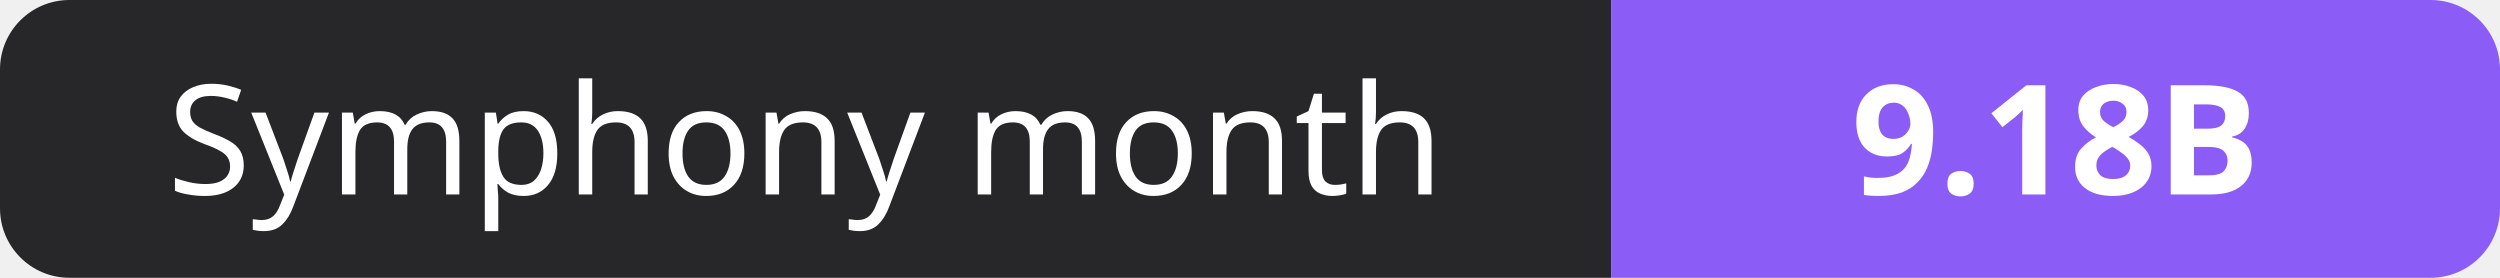
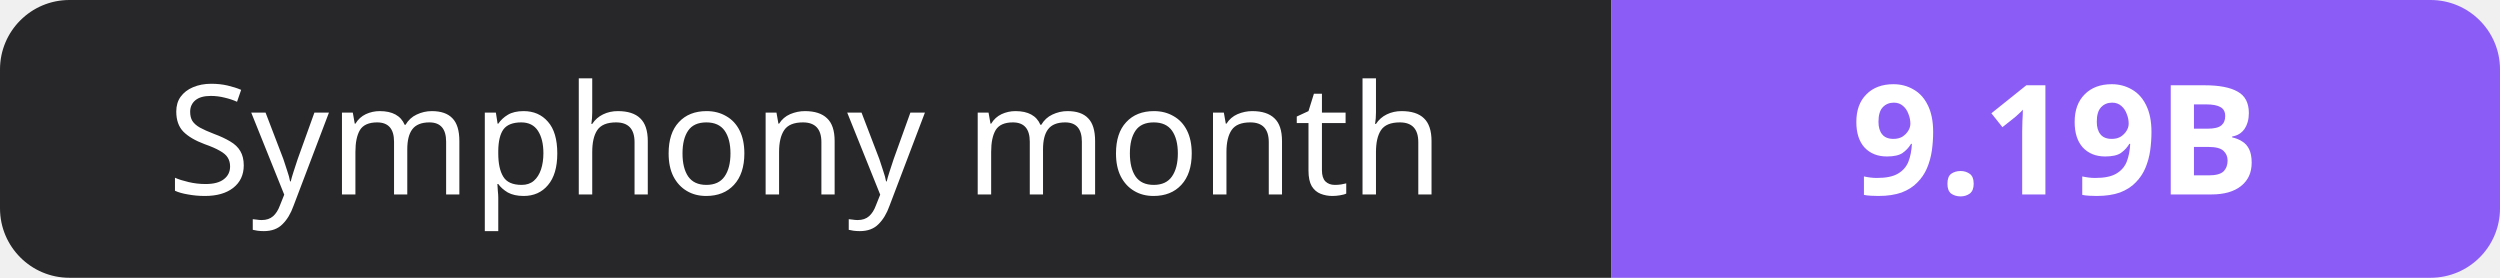
- <svg xmlns="http://www.w3.org/2000/svg" width="180" height="20" role="img" aria-label="Symphony month: 9.18B">
+ <svg xmlns="http://www.w3.org/2000/svg" width="180" height="20" role="img" aria-label="Symphony month: 9.19B">
  <clipPath id="r">
    <rect width="180" height="20" rx="5" fill="#fff" />
  </clipPath>
  <g clip-path="url(#r)">
    <rect width="116" height="20" fill="#27272a" />
    <rect x="116" width="64" height="20" fill="#8b5cf6" />
  </g>
  <g fill="#fff" text-anchor="middle" font-family="Verdana,Geneva,sans-serif" font-size="11">
    <text x="58.0" y="14">Symphony month</text>
-     <text x="148.0" y="14" font-weight="700">9.18B</text>
+     <text x="148.0" y="14" font-weight="700">9.19B</text>
  </g>
</svg>
